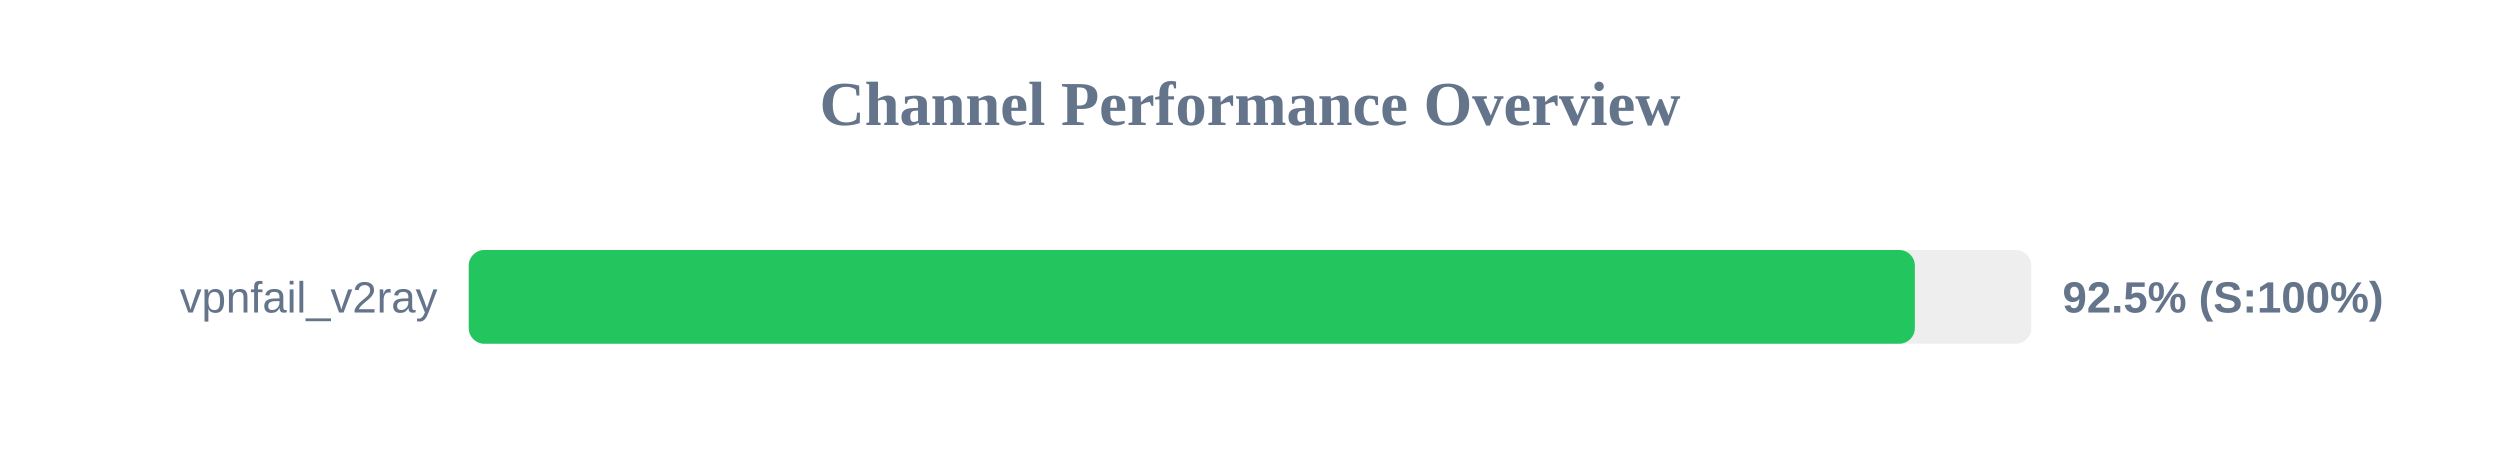
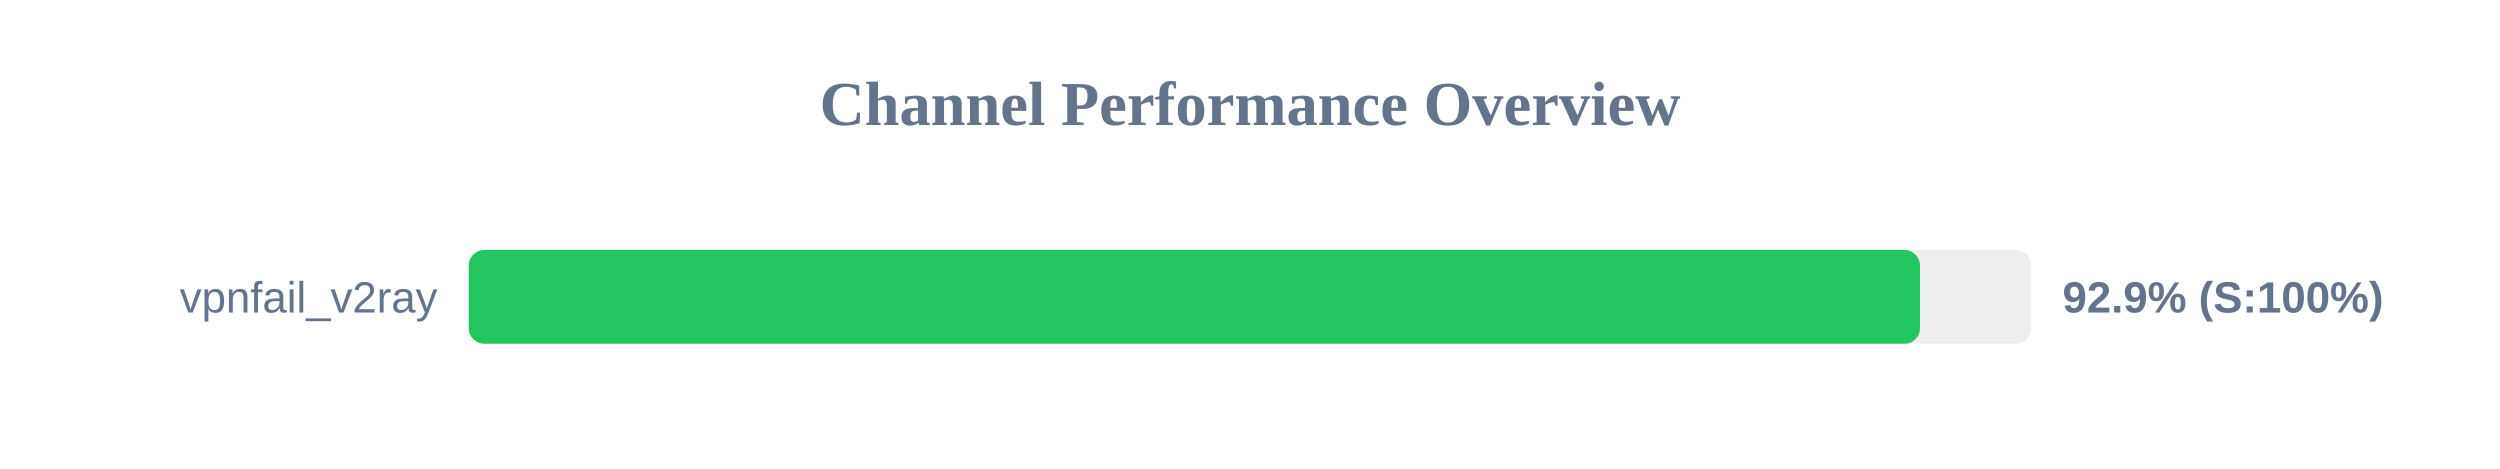
<svg xmlns="http://www.w3.org/2000/svg" width="800" height="150" version="1.1">
  <style>
        .row { font: 14px Arial; fill: #64748b; }
        .score { font: bold 14px Arial; fill: #64748b; }
    </style>
  <text x="400" y="40" text-anchor="middle" font-size="20px" font-weight="bold" fill="#64748b">Channel Performance Overview</text>
  <rect x="150" y="80" width="500" height="30" fill="#eee" rx="5" />
-   <rect x="150" y="80" width="462.75" height="30" fill="#22c55e" rx="5" />
+   <rect x="150" y="80" width="464.4" height="30" fill="#22c55e" rx="5" />
  <text x="140" y="100" text-anchor="end" class="row">vpnfail_v2ray</text>
-   <text x="660" y="100" text-anchor="start" class="score">92.5% (S:100%)</text>
+   <text x="660" y="100" text-anchor="start" class="score">92.9% (S:100%)</text>
</svg>
